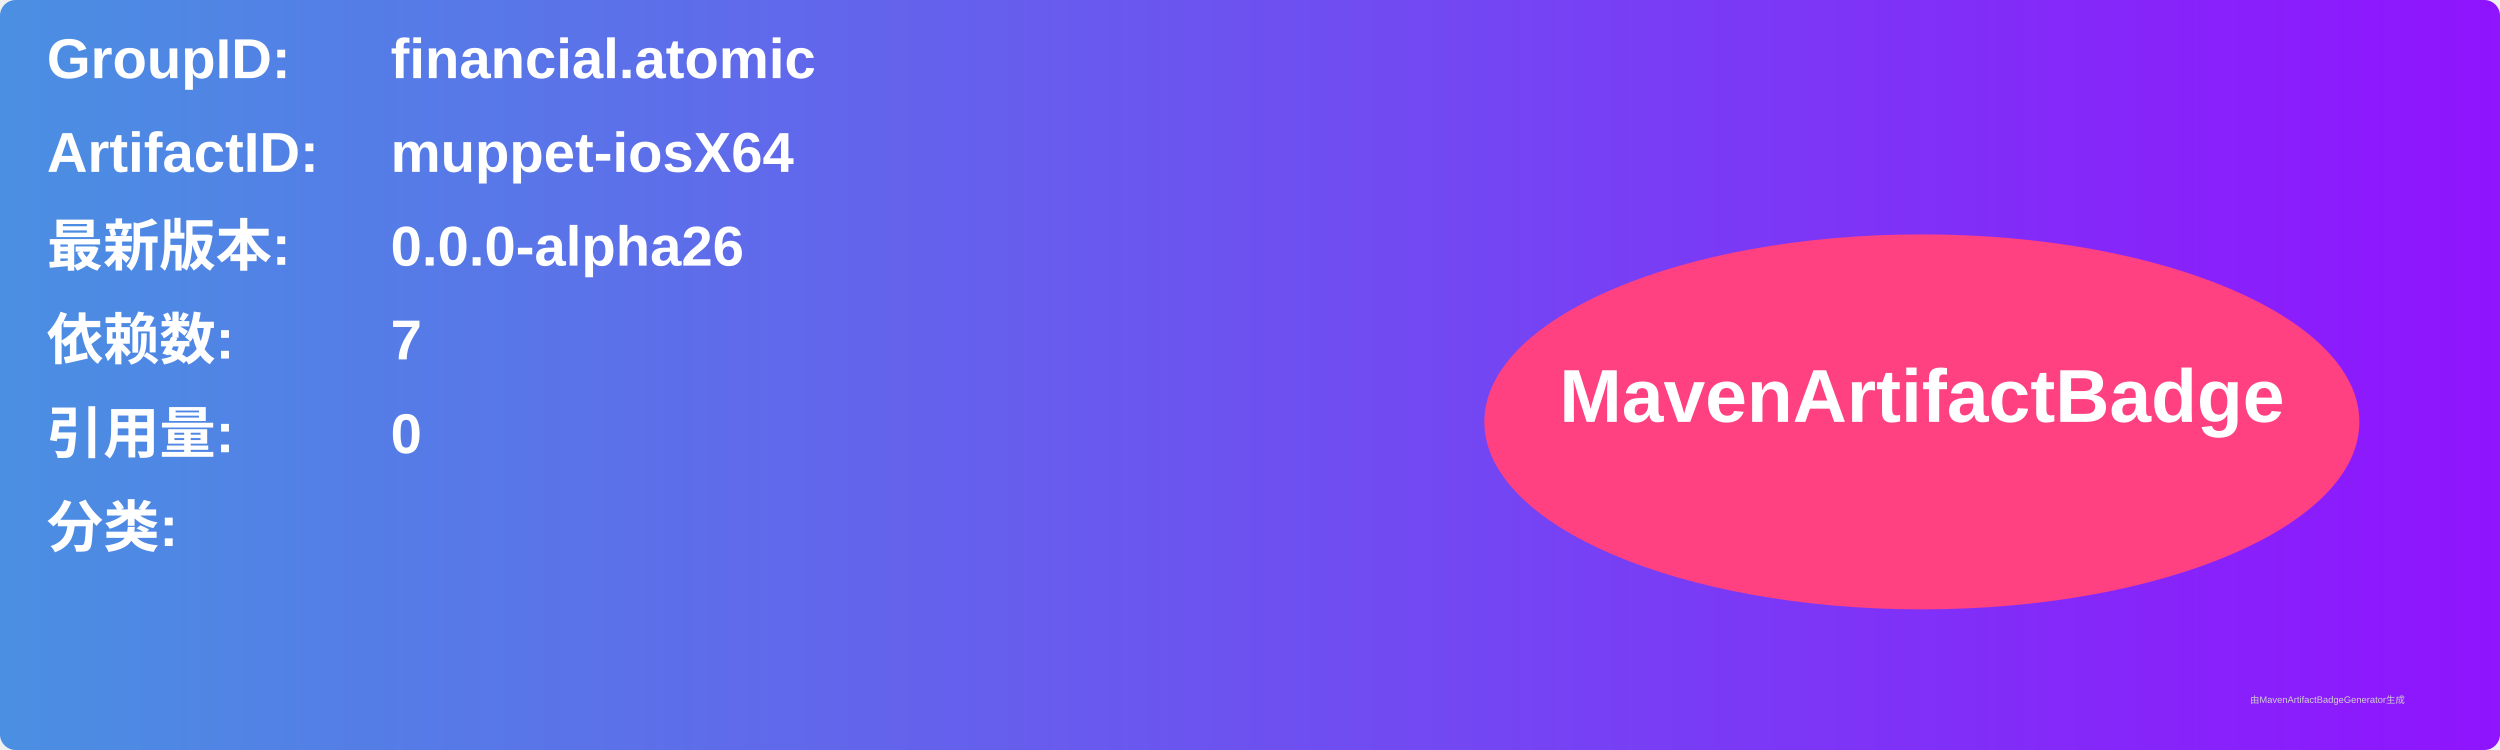
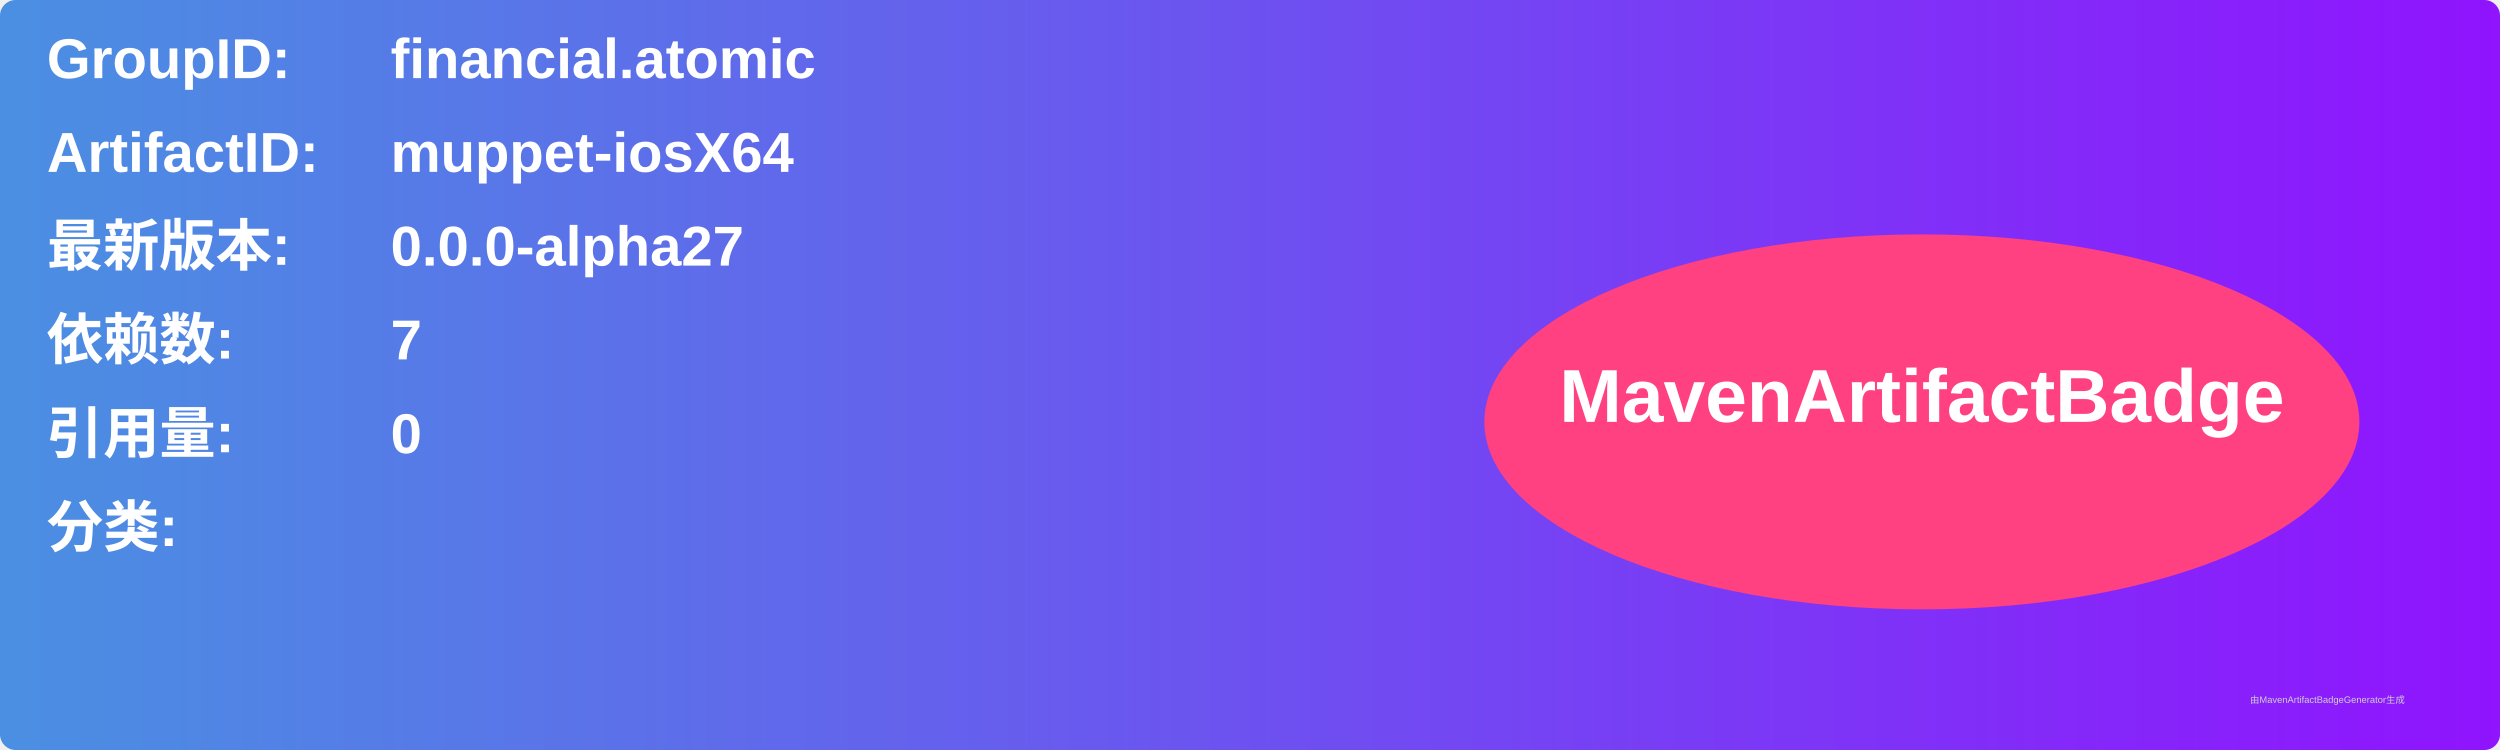
<svg xmlns="http://www.w3.org/2000/svg" width="800" height="240" viewBox="0 0 800 240">
  <linearGradient id="grad" x1="0%" y1="0%" x2="100%" y2="0%">
    <stop offset="0%" stop-color="#4a90e2" />
    <stop offset="100%" stop-color="#9013fe" />
  </linearGradient>
  <rect width="100%" height="100%" rx="5" ry="5" fill="url(#grad)" />
  <g transform="translate(15, 15)">
    <text x="0" y="10" font-family="Arial" font-size="18" fill="white" font-weight="bold" width="260">GroupID:</text>
    <text x="110" y="10" font-family="Arial" font-size="18" fill="white" font-weight="bold" width="460">financial.atomic</text>
    <text x="0" y="40" font-family="Arial" font-size="18" fill="white" font-weight="bold" width="260">ArtifactID:</text>
    <text x="110" y="40" font-family="Arial" font-size="18" fill="white" font-weight="bold" width="460">muppet-iosX64</text>
    <text x="0" y="70" font-family="Arial" font-size="18" fill="white" font-weight="bold">最新版本:</text>
    <text x="110" y="70" font-family="Arial" font-size="18" fill="white" font-weight="bold">
-       <tspan font-weight="bold">0.0.0-alpha26</tspan>
+       <tspan font-weight="bold">0.0.0-alpha27</tspan>
    </text>
    <text x="0" y="100" font-family="Arial" font-size="18" fill="white" font-weight="bold">依赖数: </text>
    <text x="110" y="100" font-family="Arial" font-size="18" fill="white">
      <tspan font-weight="bold">7</tspan>
    </text>
    <text x="0" y="130" font-family="Arial" font-size="18" fill="white" font-weight="bold">引用量: </text>
    <text x="110" y="130" font-family="Arial" font-size="18" fill="white">
      <tspan font-weight="bold">0</tspan>
    </text>
    <text x="0" y="160" font-family="Arial" font-size="18" fill="white" font-weight="bold">分类:</text>
    <text x="10" y="190" font-family="Arial" font-size="10" fill="white">
      <tspan font-weight="bold" />
    </text>
    <ellipse cx="600" cy="120" rx="140" ry="60" fill="#ff4081" />
    <text x="600" y="120" text-anchor="middle" font-family="Arial" font-size="24" fill="white" font-weight="bold">MavenArtifactBadge</text>
  </g>
  <text x="720" y="225" font-family="Arial" font-size="3" fill="#d0d0d0">由MavenArtifactBadgeGenerator生成</text>
</svg>
